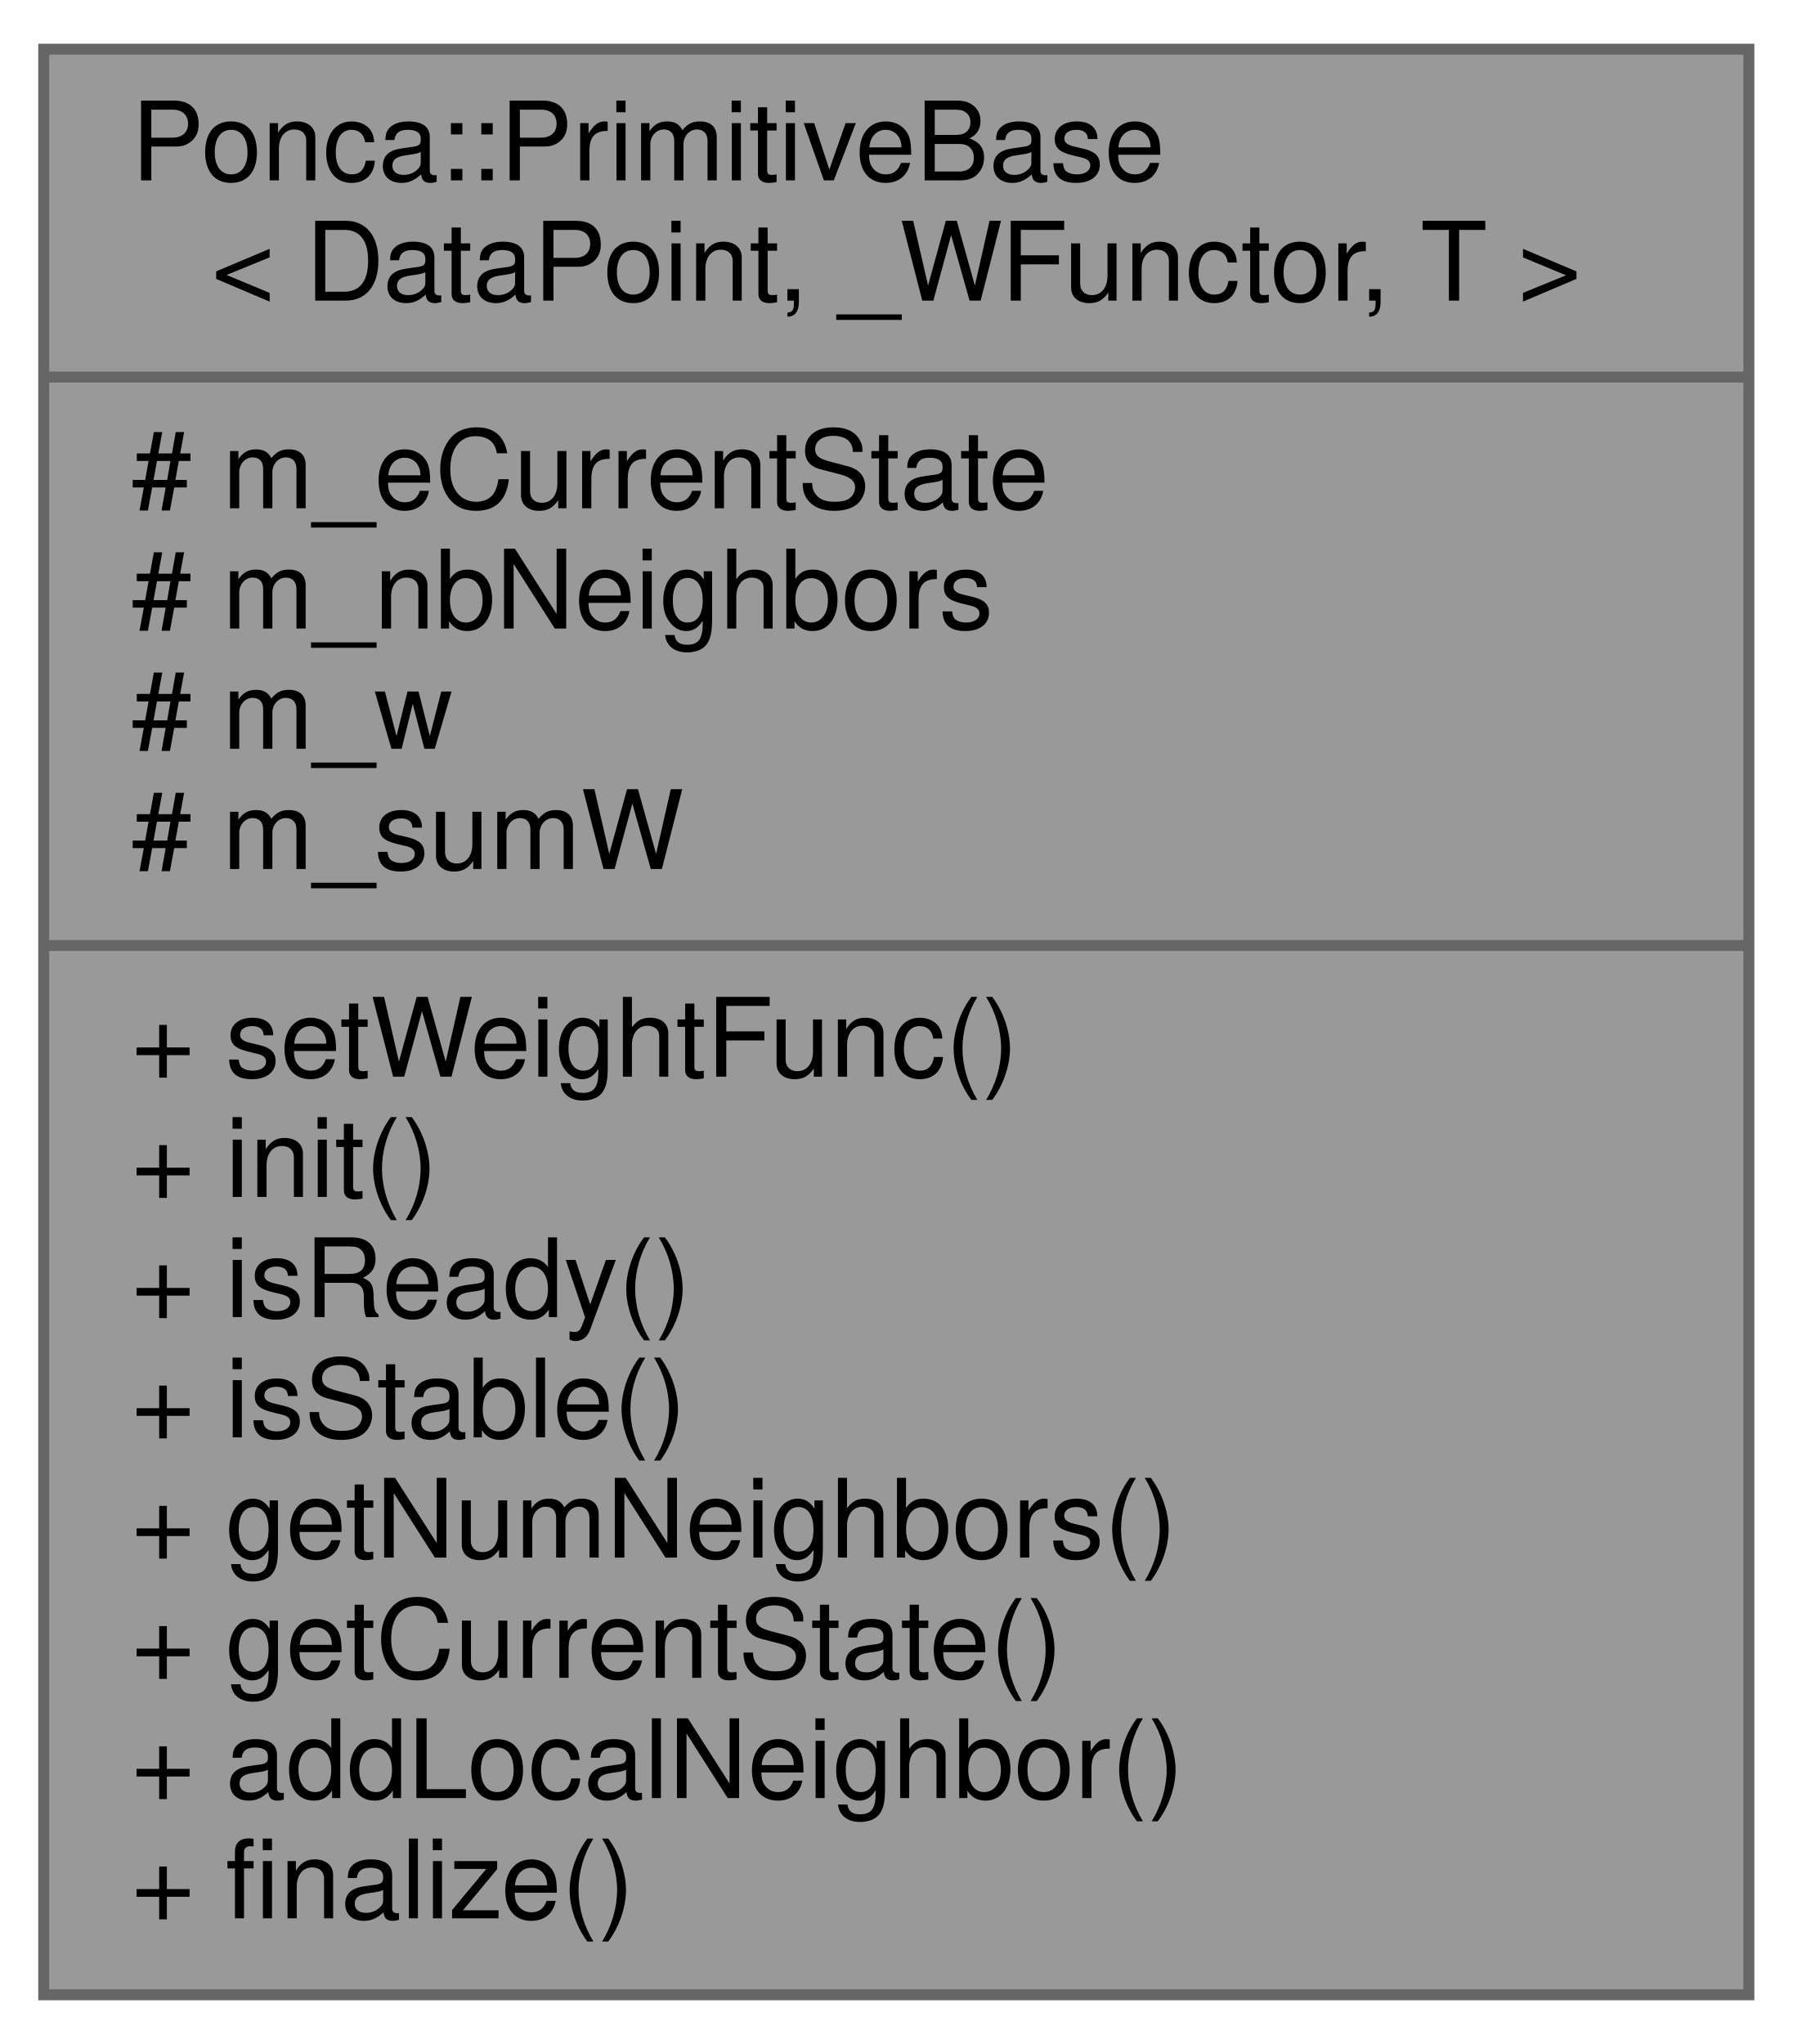
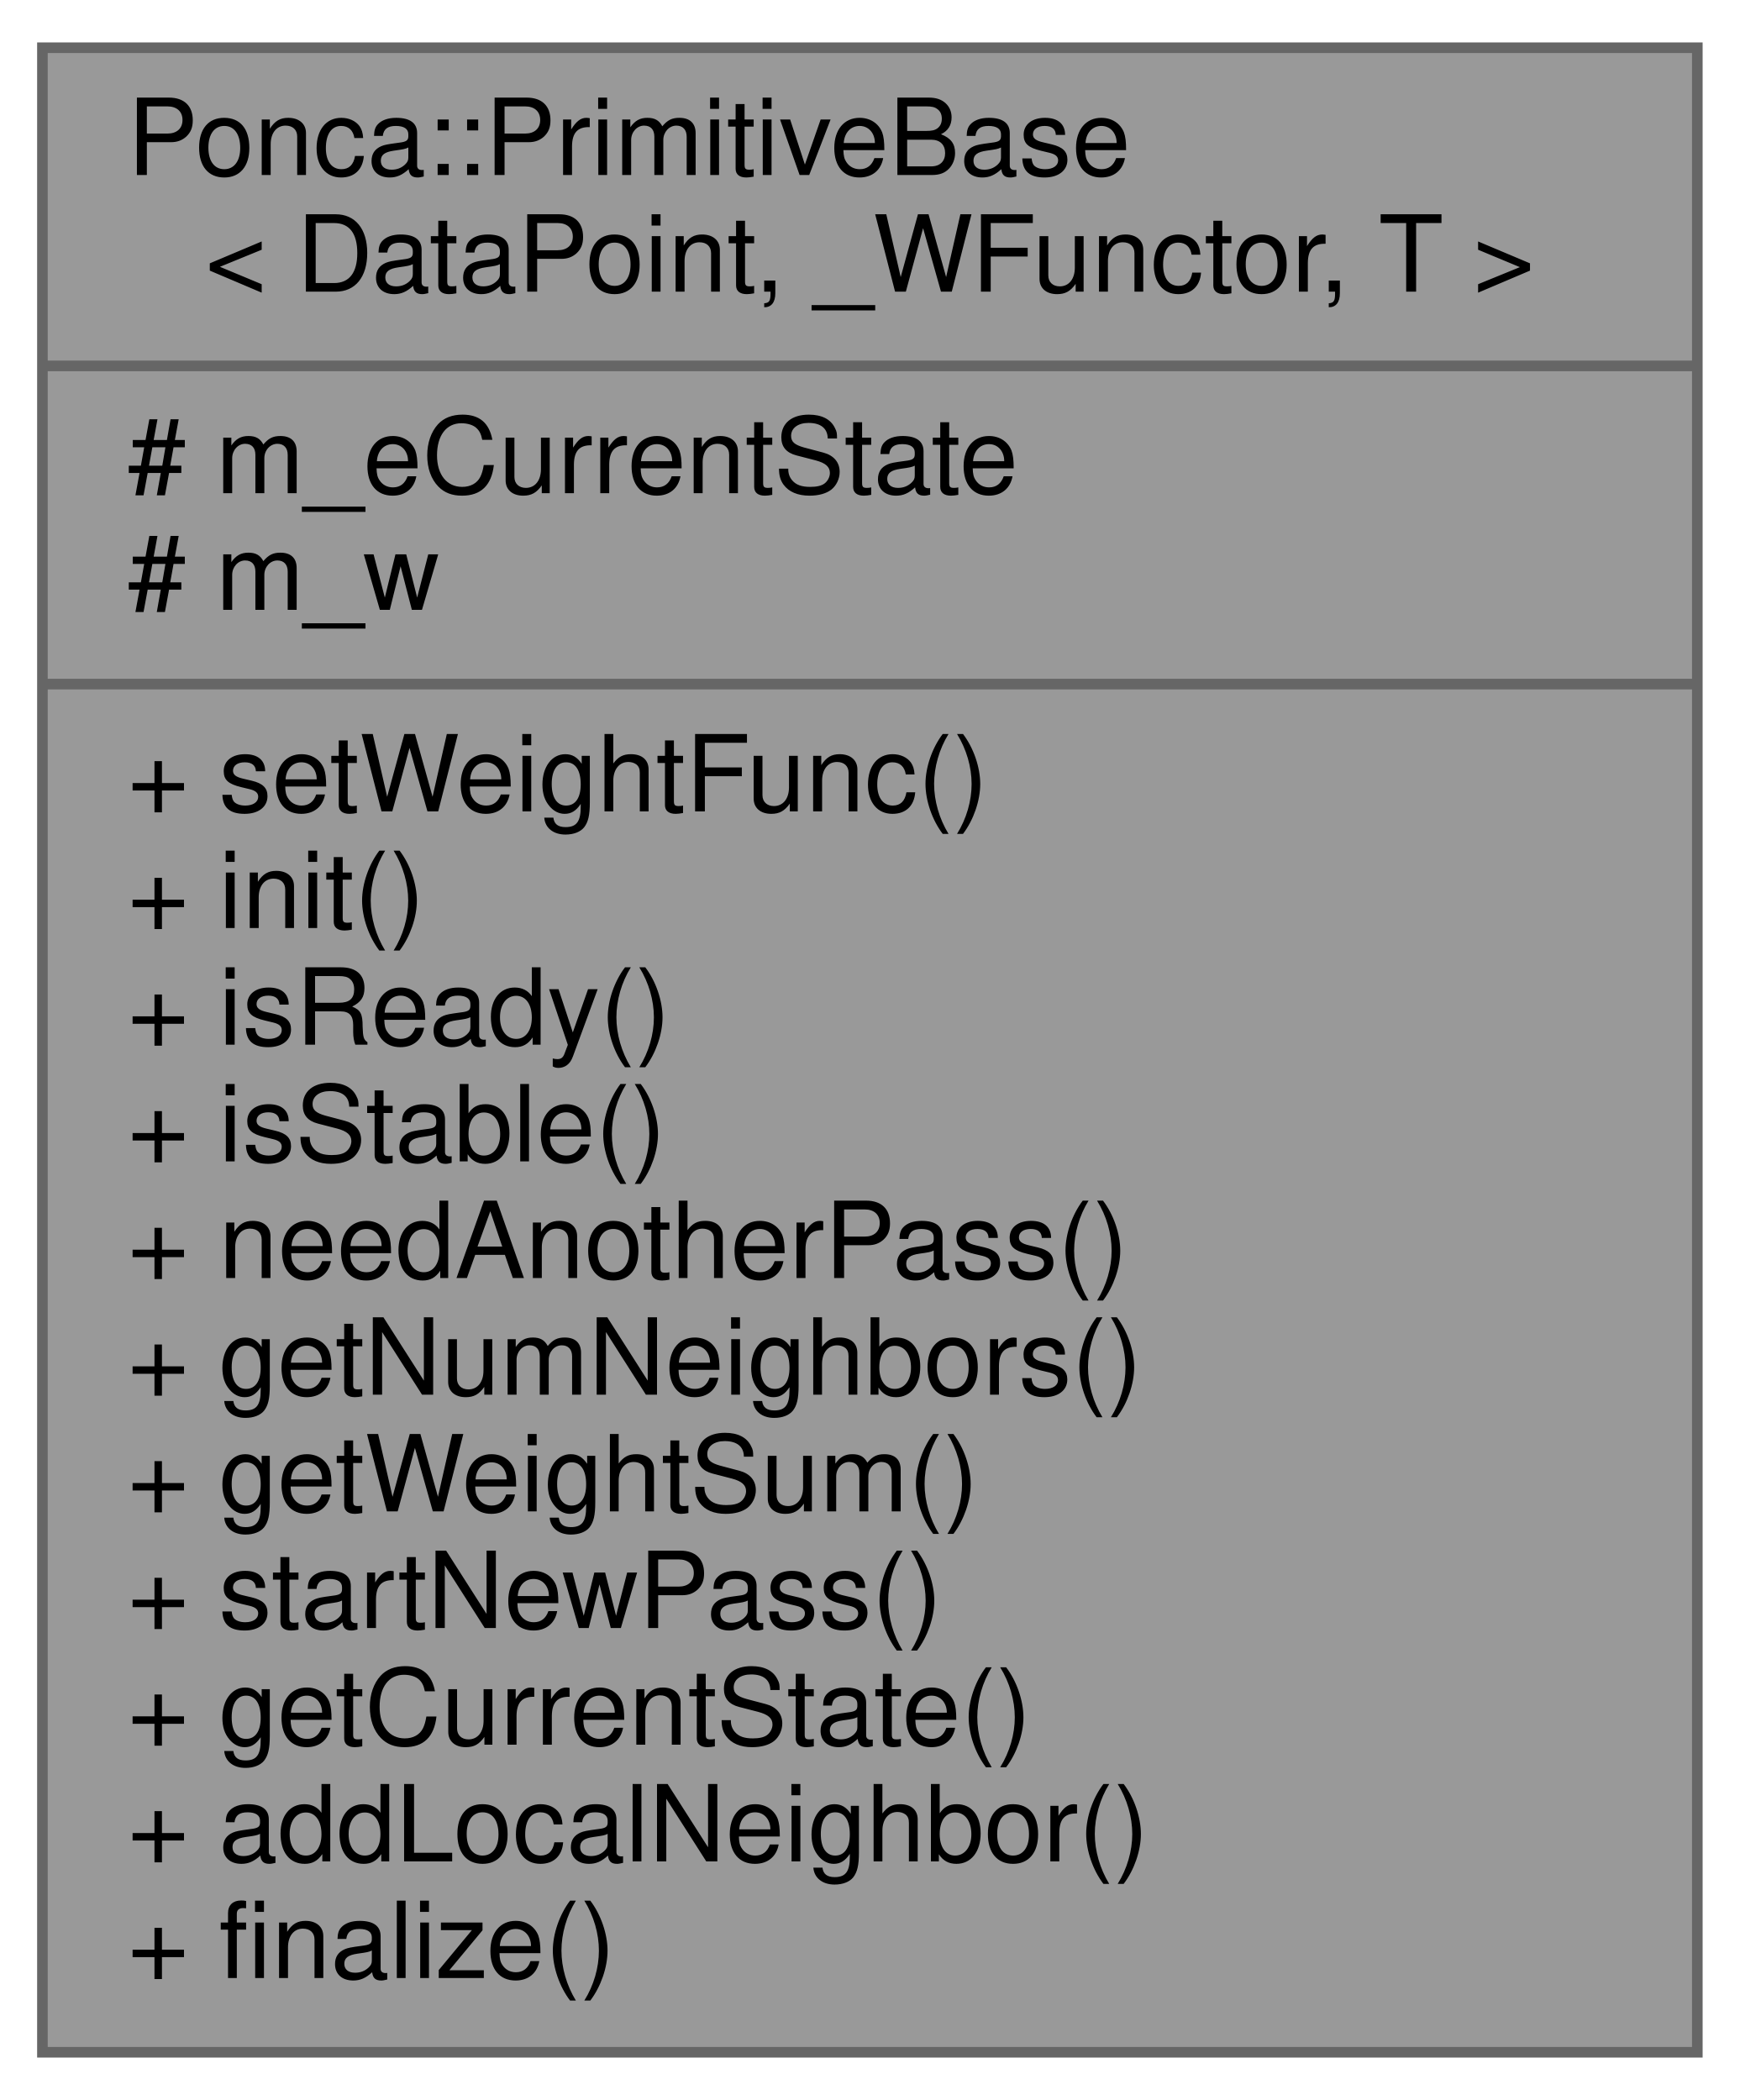
- <svg xmlns="http://www.w3.org/2000/svg" xmlns:xlink="http://www.w3.org/1999/xlink" width="164pt" height="187pt" viewBox="0.00 0.00 164.00 187.00">
-   <g id="graph0" class="graph" transform="scale(1 1) rotate(0) translate(4 183)">
+ <svg xmlns="http://www.w3.org/2000/svg" xmlns:xlink="http://www.w3.org/1999/xlink" width="164pt" height="198pt" viewBox="0.00 0.00 164.00 198.00">
+   <g id="graph0" class="graph" transform="scale(1 1) rotate(0) translate(4 194)">
    <g id="node1" class="node">
      <g id="a_node1">
        <a xlink:title="Primitive base class.">
-           <polygon fill="#999999" stroke="#666666" points="0,-0.5 0,-178.5 156,-178.5 156,-0.5 0,-0.5" />
-           <text text-anchor="start" x="8" y="-166.5" font-family="Helvetica,sans-Serif" font-size="10.00">Ponca::PrimitiveBase</text>
-           <text text-anchor="middle" x="78" y="-155.5" font-family="Helvetica,sans-Serif" font-size="10.00">&lt; DataPoint, _WFunctor, T &gt;</text>
-           <polyline fill="none" stroke="#666666" points="0,-148.5 156,-148.5 " />
-           <text text-anchor="start" x="8" y="-136.5" font-family="Helvetica,sans-Serif" font-size="10.00"># m_eCurrentState</text>
-           <text text-anchor="start" x="8" y="-125.5" font-family="Helvetica,sans-Serif" font-size="10.00"># m_nbNeighbors</text>
-           <text text-anchor="start" x="8" y="-114.5" font-family="Helvetica,sans-Serif" font-size="10.00"># m_w</text>
-           <text text-anchor="start" x="8" y="-103.5" font-family="Helvetica,sans-Serif" font-size="10.00"># m_sumW</text>
-           <polyline fill="none" stroke="#666666" points="0,-96.5 156,-96.5 " />
-           <text text-anchor="start" x="8" y="-84.5" font-family="Helvetica,sans-Serif" font-size="10.00">+ setWeightFunc()</text>
-           <text text-anchor="start" x="8" y="-73.5" font-family="Helvetica,sans-Serif" font-size="10.00">+ init()</text>
-           <text text-anchor="start" x="8" y="-62.5" font-family="Helvetica,sans-Serif" font-size="10.00">+ isReady()</text>
-           <text text-anchor="start" x="8" y="-51.5" font-family="Helvetica,sans-Serif" font-size="10.00">+ isStable()</text>
-           <text text-anchor="start" x="8" y="-40.5" font-family="Helvetica,sans-Serif" font-size="10.00">+ getNumNeighbors()</text>
+           <polygon fill="#999999" stroke="#666666" points="0,-0.5 0,-189.5 156,-189.5 156,-0.5 0,-0.5" />
+           <text text-anchor="start" x="8" y="-177.5" font-family="Helvetica,sans-Serif" font-size="10.00">Ponca::PrimitiveBase</text>
+           <text text-anchor="middle" x="78" y="-166.5" font-family="Helvetica,sans-Serif" font-size="10.00">&lt; DataPoint, _WFunctor, T &gt;</text>
+           <polyline fill="none" stroke="#666666" points="0,-159.5 156,-159.5 " />
+           <text text-anchor="start" x="8" y="-147.5" font-family="Helvetica,sans-Serif" font-size="10.00"># m_eCurrentState</text>
+           <text text-anchor="start" x="8" y="-136.5" font-family="Helvetica,sans-Serif" font-size="10.00"># m_w</text>
+           <polyline fill="none" stroke="#666666" points="0,-129.5 156,-129.5 " />
+           <text text-anchor="start" x="8" y="-117.5" font-family="Helvetica,sans-Serif" font-size="10.00">+ setWeightFunc()</text>
+           <text text-anchor="start" x="8" y="-106.5" font-family="Helvetica,sans-Serif" font-size="10.00">+ init()</text>
+           <text text-anchor="start" x="8" y="-95.5" font-family="Helvetica,sans-Serif" font-size="10.00">+ isReady()</text>
+           <text text-anchor="start" x="8" y="-84.5" font-family="Helvetica,sans-Serif" font-size="10.00">+ isStable()</text>
+           <text text-anchor="start" x="8" y="-73.5" font-family="Helvetica,sans-Serif" font-size="10.00">+ needAnotherPass()</text>
+           <text text-anchor="start" x="8" y="-62.5" font-family="Helvetica,sans-Serif" font-size="10.00">+ getNumNeighbors()</text>
+           <text text-anchor="start" x="8" y="-51.5" font-family="Helvetica,sans-Serif" font-size="10.00">+ getWeightSum()</text>
+           <text text-anchor="start" x="8" y="-40.5" font-family="Helvetica,sans-Serif" font-size="10.00">+ startNewPass()</text>
          <text text-anchor="start" x="8" y="-29.5" font-family="Helvetica,sans-Serif" font-size="10.00">+ getCurrentState()</text>
          <text text-anchor="start" x="8" y="-18.5" font-family="Helvetica,sans-Serif" font-size="10.00">+ addLocalNeighbor()</text>
          <text text-anchor="start" x="8" y="-7.5" font-family="Helvetica,sans-Serif" font-size="10.00">+ finalize()</text>
        </a>
      </g>
    </g>
  </g>
</svg>
